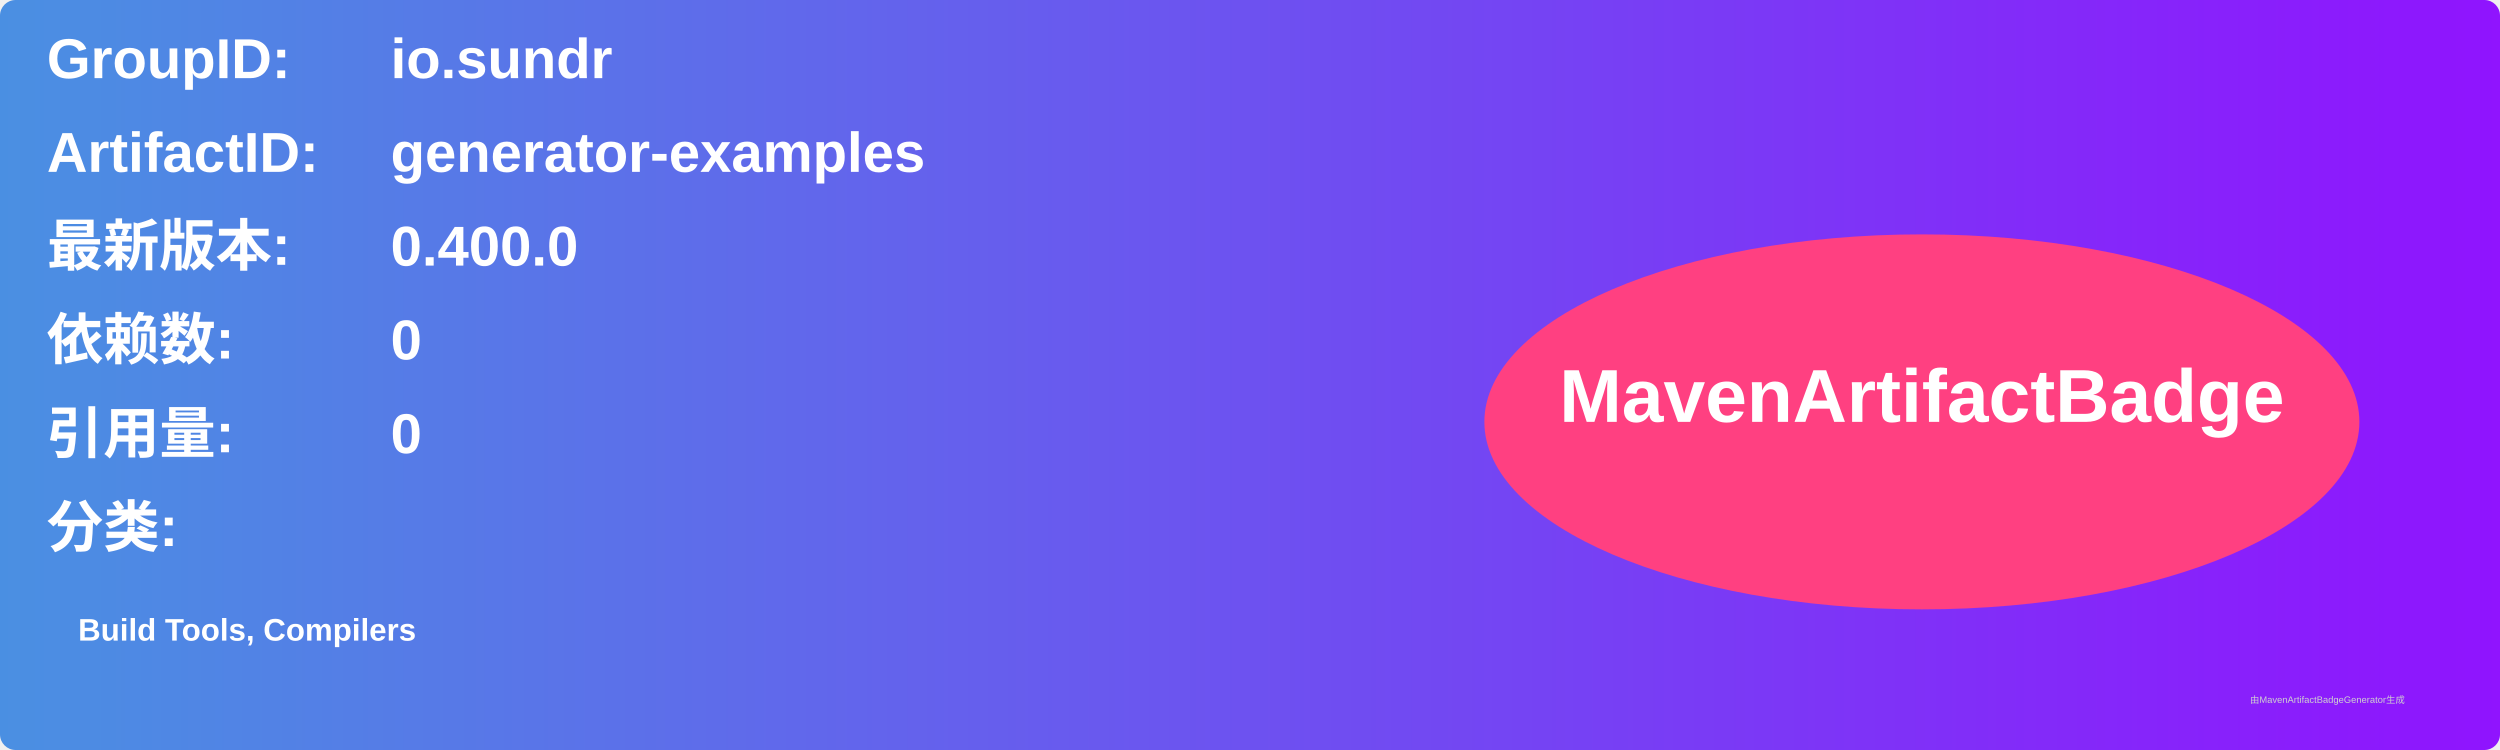
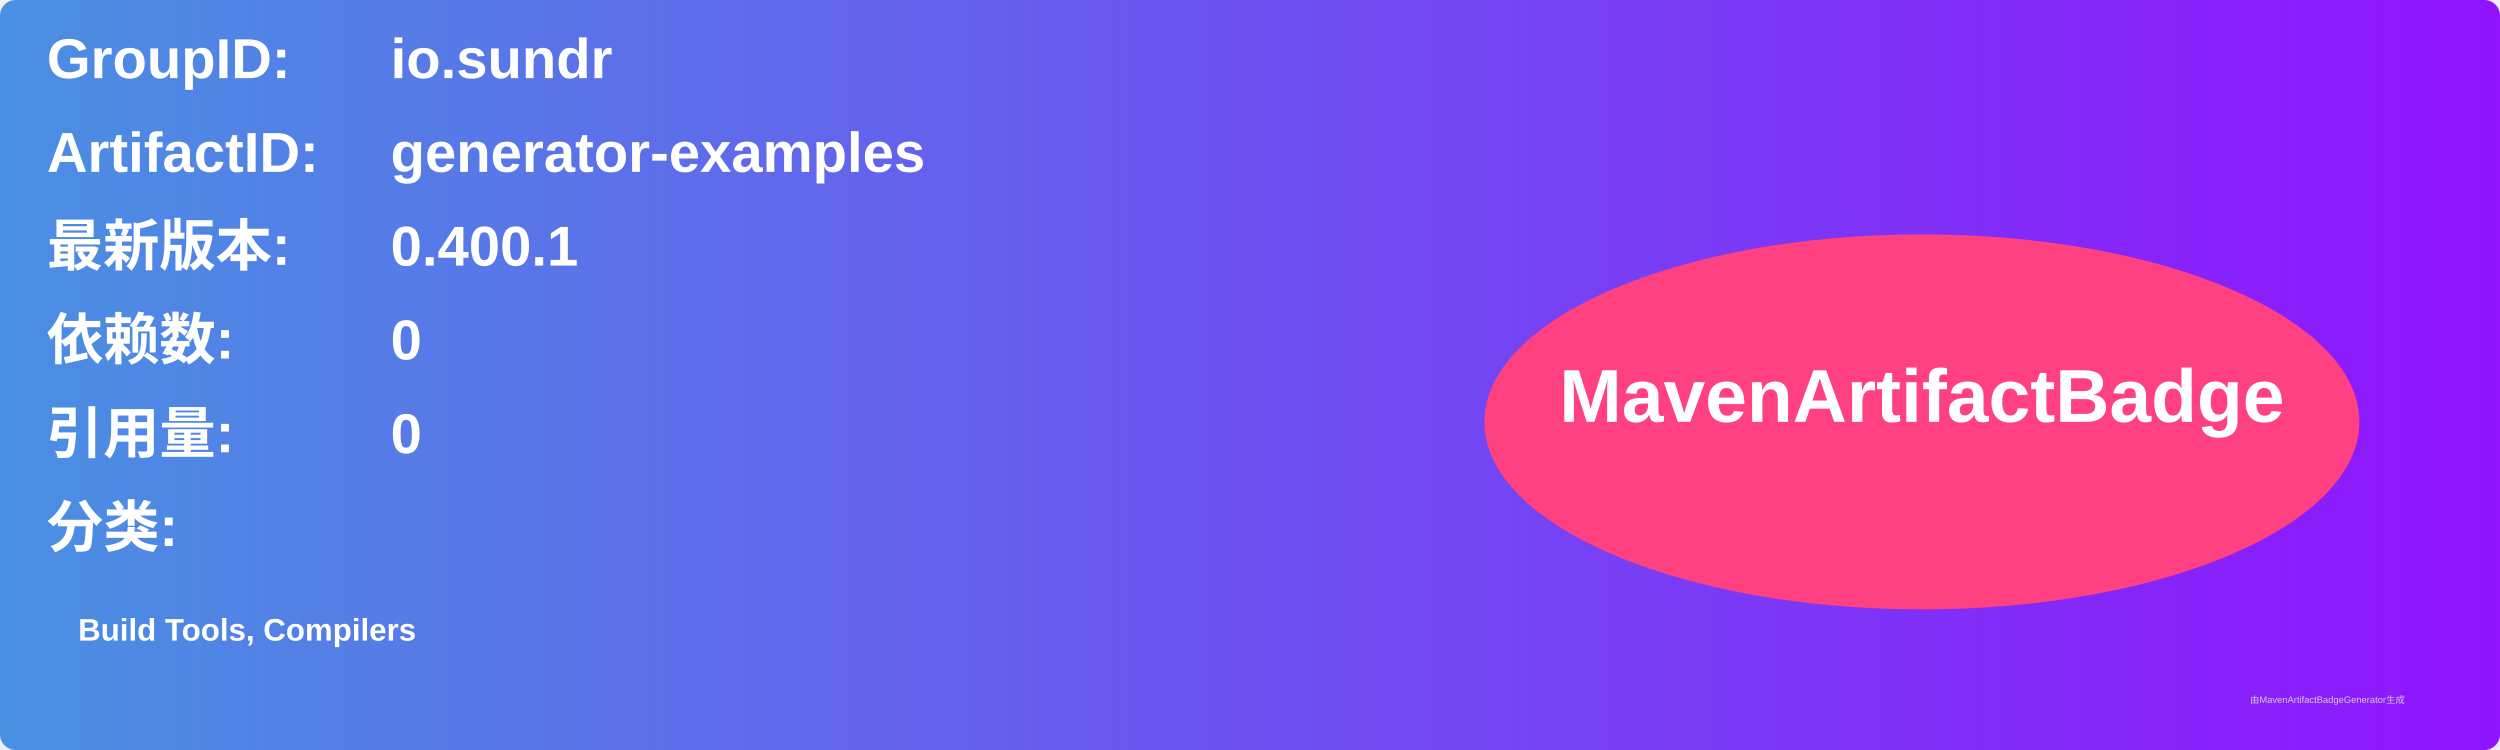
<svg xmlns="http://www.w3.org/2000/svg" width="800" height="240" viewBox="0 0 800 240">
  <linearGradient id="grad" x1="0%" y1="0%" x2="100%" y2="0%">
    <stop offset="0%" stop-color="#4a90e2" />
    <stop offset="100%" stop-color="#9013fe" />
  </linearGradient>
  <rect width="100%" height="100%" rx="5" ry="5" fill="url(#grad)" />
  <g transform="translate(15, 15)">
    <text x="0" y="10" font-family="Arial" font-size="18" fill="white" font-weight="bold" width="260">GroupID:</text>
    <text x="110" y="10" font-family="Arial" font-size="18" fill="white" font-weight="bold" width="460">io.sundr</text>
    <text x="0" y="40" font-family="Arial" font-size="18" fill="white" font-weight="bold" width="260">ArtifactID:</text>
    <text x="110" y="40" font-family="Arial" font-size="18" fill="white" font-weight="bold" width="460">generator-examples</text>
    <text x="0" y="70" font-family="Arial" font-size="18" fill="white" font-weight="bold">最新版本:</text>
    <text x="110" y="70" font-family="Arial" font-size="18" fill="white" font-weight="bold">
-       <tspan font-weight="bold">0.400.0</tspan>
+       <tspan font-weight="bold">0.400.1</tspan>
    </text>
    <text x="0" y="100" font-family="Arial" font-size="18" fill="white" font-weight="bold">依赖数: </text>
    <text x="110" y="100" font-family="Arial" font-size="18" fill="white">
      <tspan font-weight="bold">0</tspan>
    </text>
    <text x="0" y="130" font-family="Arial" font-size="18" fill="white" font-weight="bold">引用量: </text>
    <text x="110" y="130" font-family="Arial" font-size="18" fill="white">
      <tspan font-weight="bold">0</tspan>
    </text>
    <text x="0" y="160" font-family="Arial" font-size="18" fill="white" font-weight="bold">分类:</text>
    <text x="10" y="190" font-family="Arial" font-size="10" fill="white">
      <tspan font-weight="bold">Build Tools, Compilers</tspan>
    </text>
    <ellipse cx="600" cy="120" rx="140" ry="60" fill="#ff4081" />
    <text x="600" y="120" text-anchor="middle" font-family="Arial" font-size="24" fill="white" font-weight="bold">MavenArtifactBadge</text>
  </g>
  <text x="720" y="225" font-family="Arial" font-size="3" fill="#d0d0d0">由MavenArtifactBadgeGenerator生成</text>
</svg>
